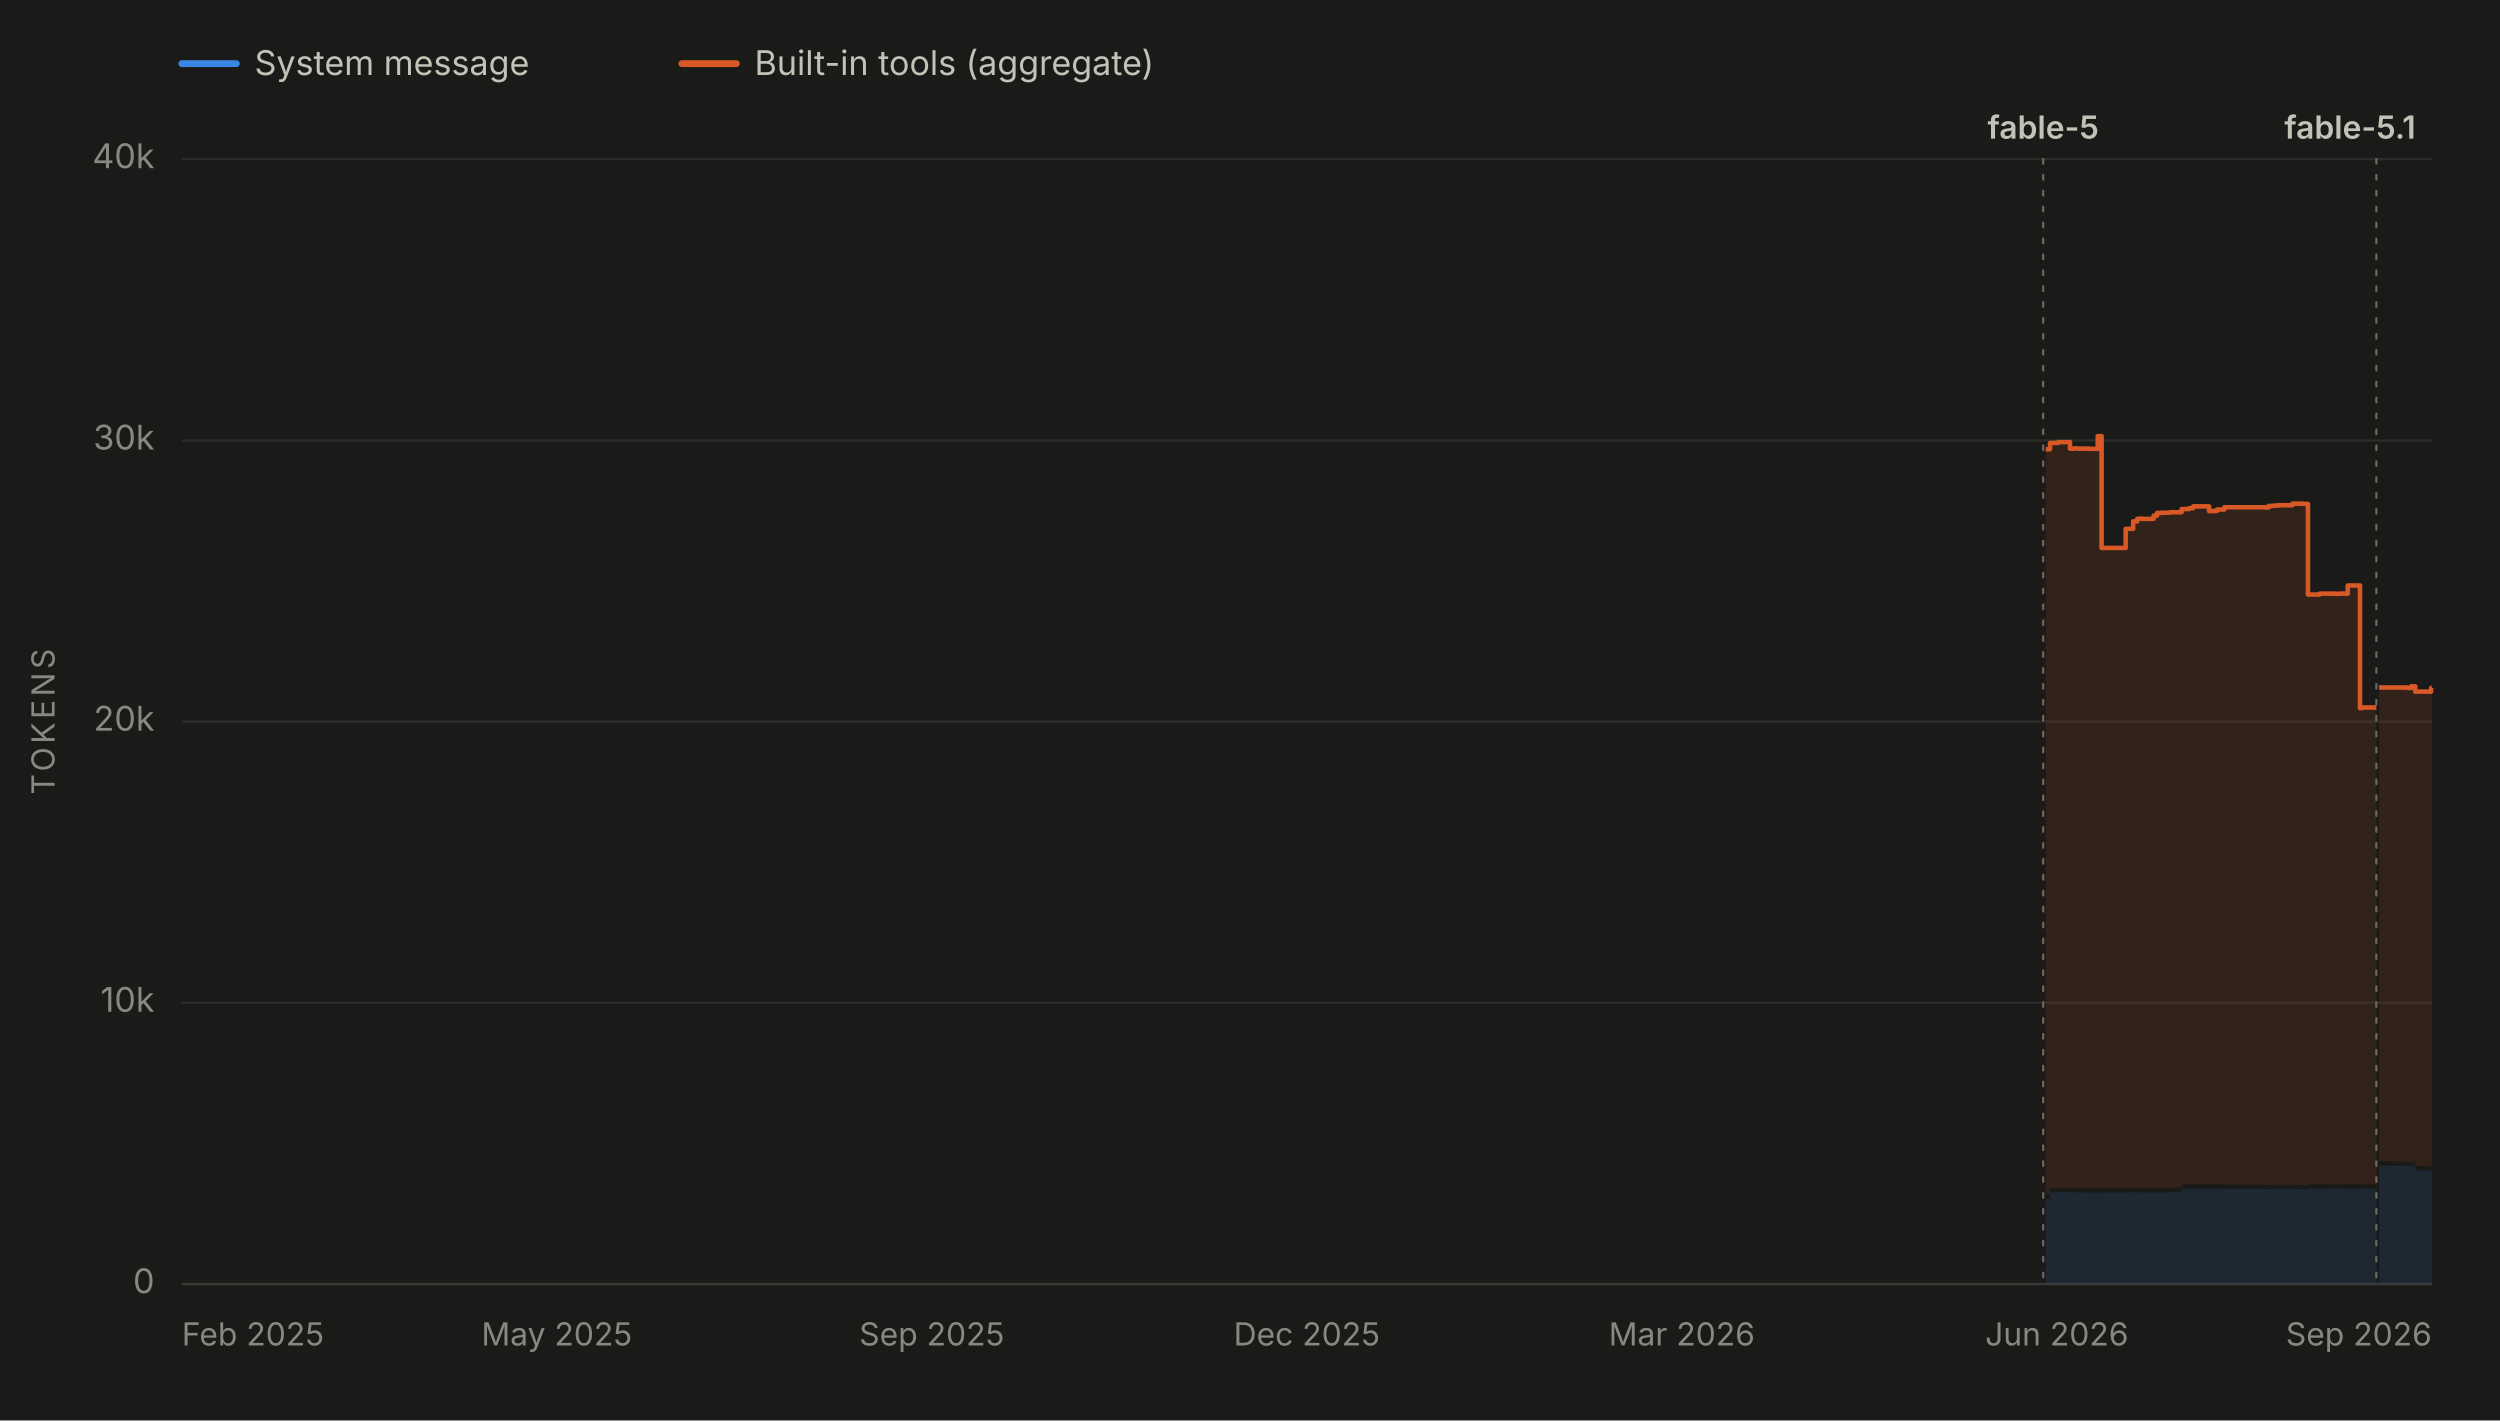
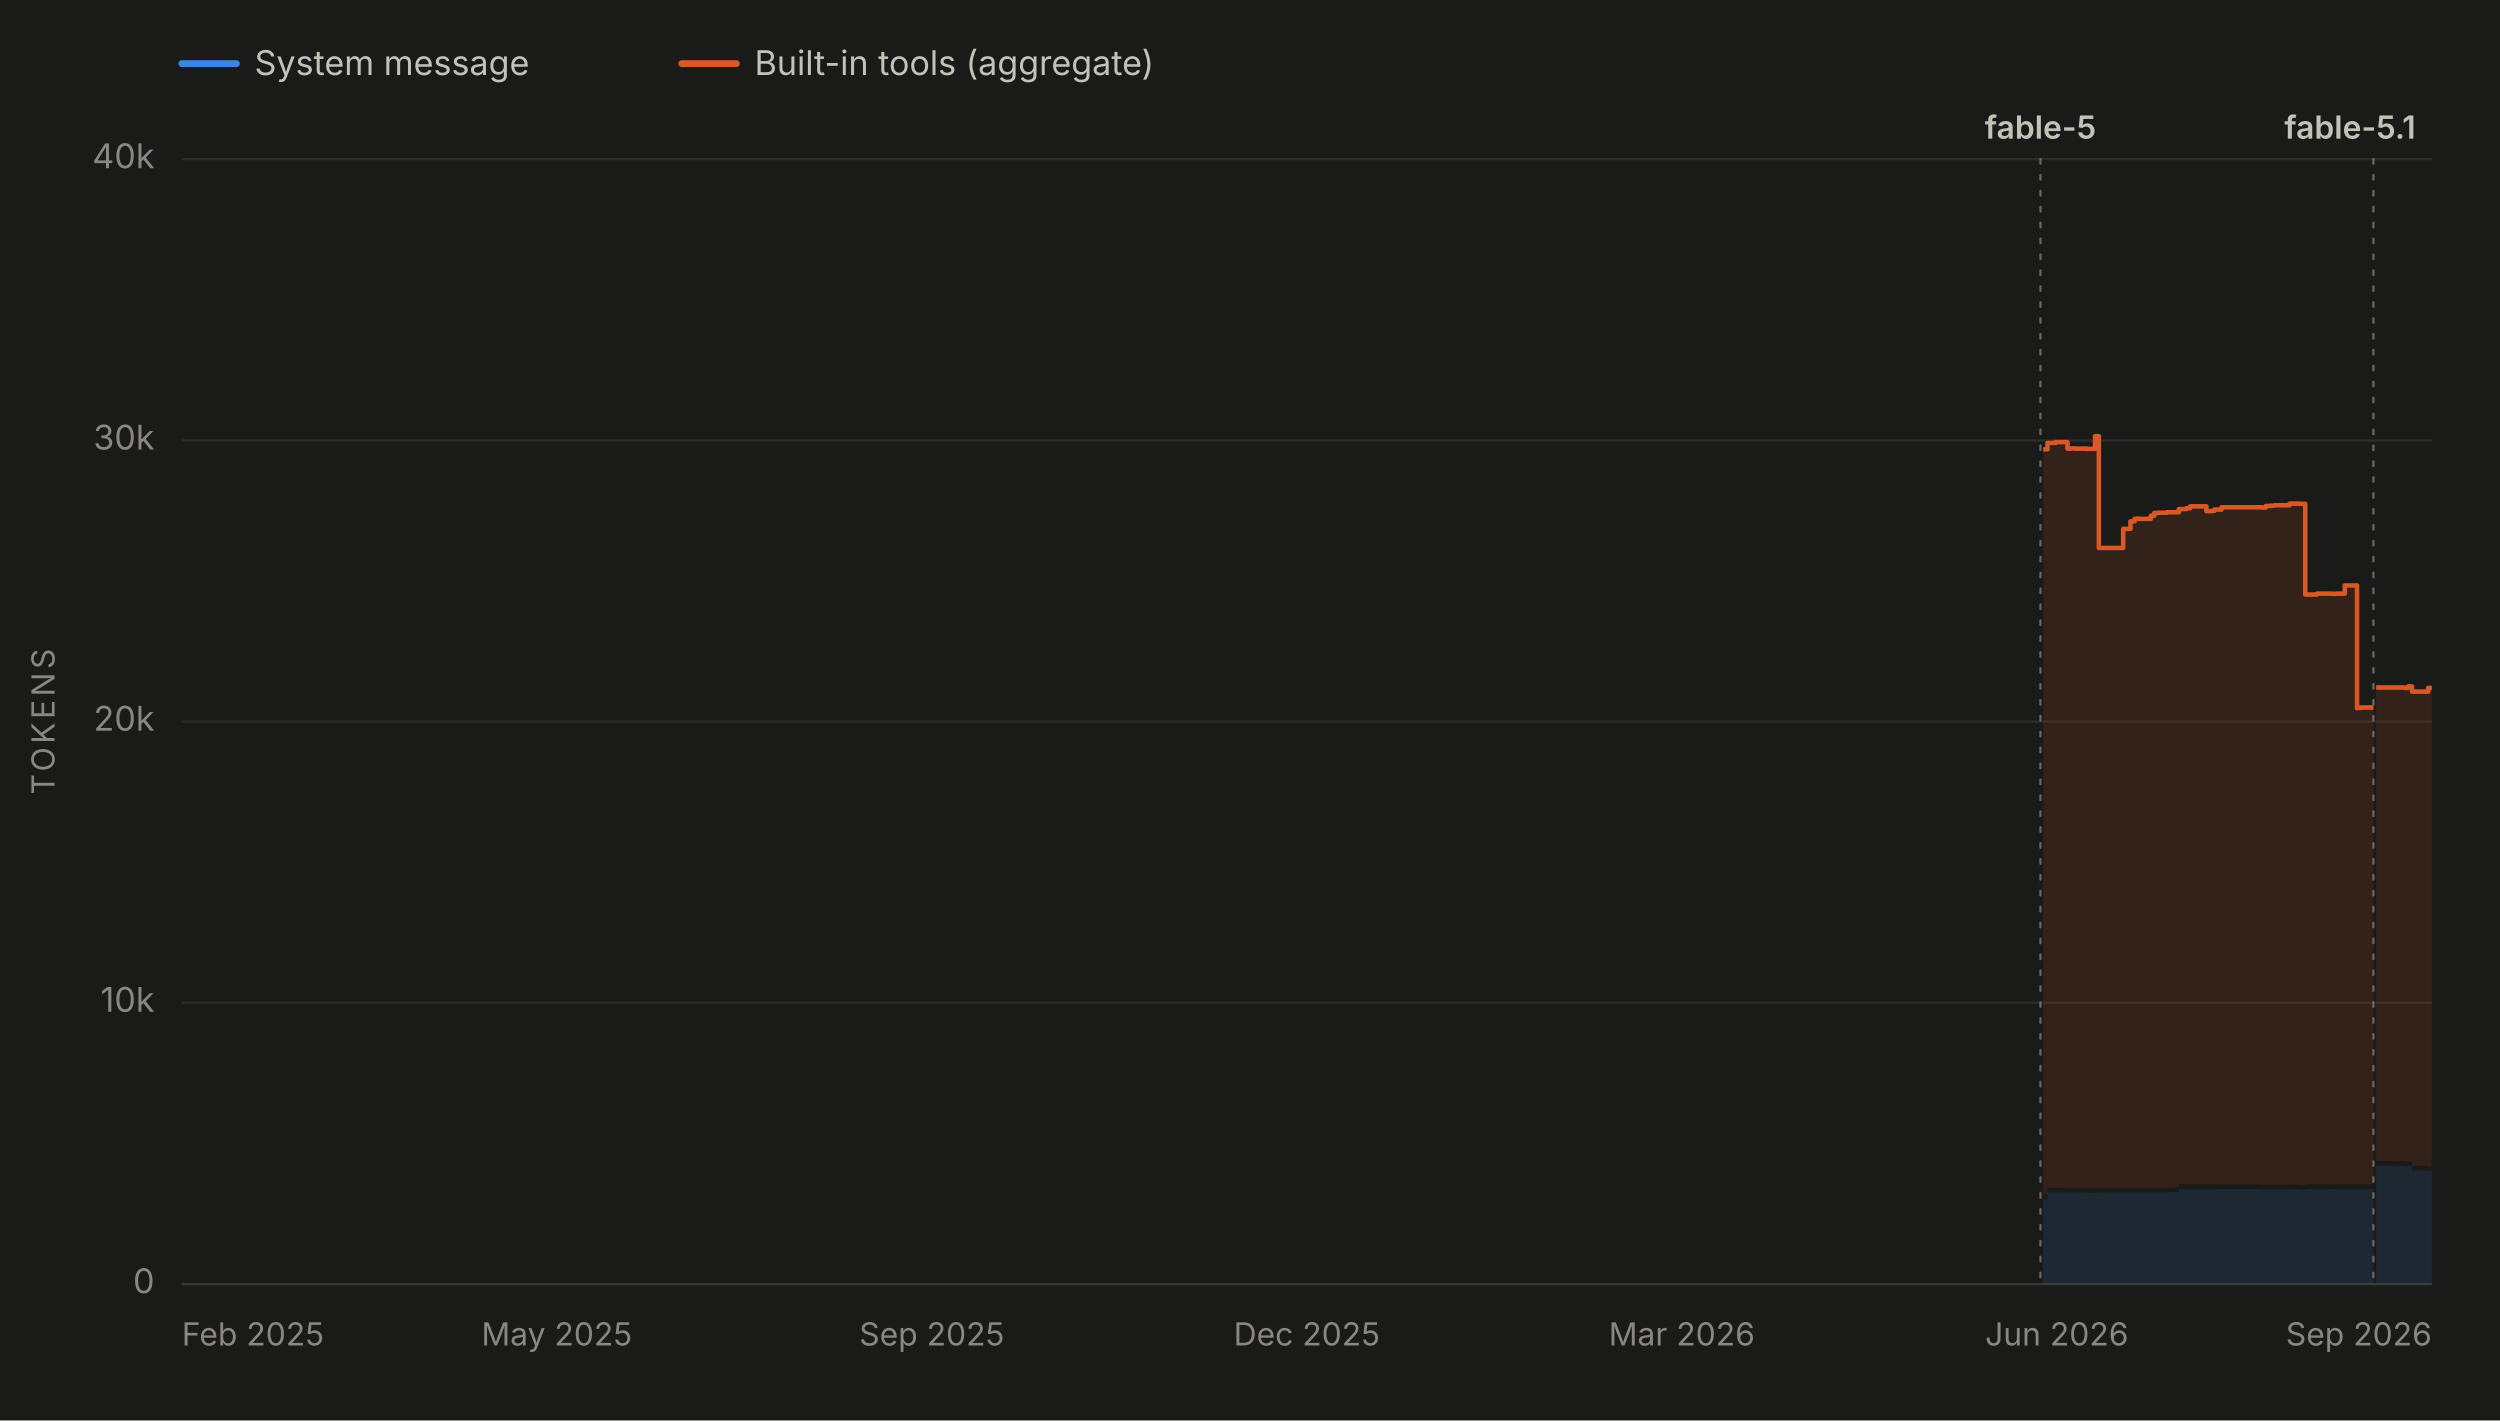
<svg xmlns="http://www.w3.org/2000/svg" viewBox="0 0 1100 625" width="1100" height="625" role="img" aria-labelledby="chartTitle chartDesc" font-family="system-ui, -apple-system, 'Segoe UI', sans-serif">
  <rect x="0" y="0" width="1100" height="625" fill="#1a1a19" />
  <line x1="80" y1="28" x2="104" y2="28" stroke="#3987e5" stroke-width="3" stroke-linecap="round" />
  <text x="112" y="33" font-size="15" fill="#c3c2b7">System message</text>
  <line x1="300" y1="28" x2="324" y2="28" stroke="#d95926" stroke-width="3" stroke-linecap="round" />
  <text x="332" y="33" font-size="15" fill="#c3c2b7">Built-in tools (aggregate)</text>
  <line x1="80" y1="565.0" x2="1070" y2="565.0" stroke="#2c2c2a" stroke-width="1" />
  <text x="68" y="569.0" font-size="15" fill="#898781" text-anchor="end">0</text>
  <line x1="80" y1="441.2" x2="1070" y2="441.2" stroke="#2c2c2a" stroke-width="1" />
  <text x="68" y="445.2" font-size="15" fill="#898781" text-anchor="end">10k</text>
  <line x1="80" y1="317.5" x2="1070" y2="317.5" stroke="#2c2c2a" stroke-width="1" />
  <text x="68" y="321.5" font-size="15" fill="#898781" text-anchor="end">20k</text>
  <line x1="80" y1="193.8" x2="1070" y2="193.8" stroke="#2c2c2a" stroke-width="1" />
  <text x="68" y="197.8" font-size="15" fill="#898781" text-anchor="end">30k</text>
  <line x1="80" y1="70.0" x2="1070" y2="70.0" stroke="#2c2c2a" stroke-width="1" />
  <text x="68" y="74.0" font-size="15" fill="#898781" text-anchor="end">40k</text>
  <text x="24" y="317.5" font-size="14" fill="#898781" text-anchor="middle" letter-spacing="1.5" transform="rotate(-90 24 317.5)">TOKENS</text>
  <line x1="80" y1="565" x2="1070" y2="565" stroke="#383835" stroke-width="1" />
  <text x="80.0" y="592" font-size="14" fill="#898781" text-anchor="start">Feb 2025</text>
  <text x="245.0" y="592" font-size="14" fill="#898781" text-anchor="middle">May 2025</text>
  <text x="410.0" y="592" font-size="14" fill="#898781" text-anchor="middle">Sep 2025</text>
  <text x="575.0" y="592" font-size="14" fill="#898781" text-anchor="middle">Dec 2025</text>
  <text x="740.0" y="592" font-size="14" fill="#898781" text-anchor="middle">Mar 2026</text>
  <text x="905.0" y="592" font-size="14" fill="#898781" text-anchor="middle">Jun 2026</text>
  <text x="1070.0" y="592" font-size="14" fill="#898781" text-anchor="end">Sep 2026</text>
  <g data-release-date="2026-06-09">
-     <line x1="899.0" y1="70" x2="899.0" y2="565" stroke="#898781" stroke-width="1" stroke-dasharray="2,5" stroke-linecap="round" opacity="0.7" />
-     <text x="899.0" y="61.0" font-size="14" font-weight="600" fill="#c3c2b7" text-anchor="middle">fable-5</text>
+     <line x1="897.8" y1="70" x2="897.8" y2="565" stroke="#898781" stroke-width="1" stroke-dasharray="2,5" stroke-linecap="round" opacity="0.7" />
+     <text x="897.8" y="61.0" font-size="14" font-weight="600" fill="#c3c2b7" text-anchor="middle">fable-5</text>
  </g>
  <g data-release-date="2026-09-01">
-     <line x1="1045.6" y1="70" x2="1045.6" y2="565" stroke="#898781" stroke-width="1" stroke-dasharray="2,5" stroke-linecap="round" opacity="0.7" />
+     <line x1="1044.3" y1="70" x2="1044.3" y2="565" stroke="#898781" stroke-width="1" stroke-dasharray="2,5" stroke-linecap="round" opacity="0.7" />
    <text x="1034.0" y="61.0" font-size="14" font-weight="600" fill="#c3c2b7" text-anchor="middle">fable-5.1</text>
  </g>
  <g data-selected-models="claude-fable-5">
-     <path d="M 900.1 565.0 L 900.1 527.5 L 902.0 527.5 L 902.0 524.6 L 902.6 524.6 L 902.6 524.6 L 904.1 524.6 L 904.1 524.6 L 904.3 524.6 L 904.3 524.6 L 905.6 524.6 L 905.6 524.6 L 906.0 524.6 L 906.0 524.6 L 910.8 524.6 L 910.8 524.7 L 912.5 524.7 L 912.5 524.6 L 914.3 524.6 L 914.3 524.7 L 916.3 524.7 L 916.3 524.7 L 916.4 524.7 L 916.4 524.7 L 919.4 524.7 L 919.4 524.8 L 923.0 524.8 L 923.0 524.8 L 924.7 524.8 L 924.7 524.7 L 926.2 524.7 L 926.2 524.7 L 926.5 524.7 L 926.5 524.7 L 928.3 524.7 L 928.3 524.7 L 930.0 524.7 L 930.0 524.7 L 935.3 524.7 L 935.3 524.7 L 936.6 524.7 L 936.6 524.7 L 938.6 524.7 L 938.6 524.6 L 940.4 524.6 L 940.4 524.7 L 941.2 524.7 L 941.2 524.7 L 942.4 524.7 L 942.4 524.7 L 947.6 524.7 L 947.6 524.7 L 949.1 524.7 L 949.1 524.7 L 949.6 524.7 L 949.6 524.7 L 951.0 524.7 L 951.0 524.7 L 952.6 524.7 L 952.6 524.7 L 954.7 524.7 L 954.7 524.5 L 959.9 524.5 L 959.9 523.2 L 960.4 523.2 L 960.4 523.1 L 961.5 523.1 L 961.5 523.1 L 963.2 523.1 L 963.2 523.1 L 965.0 523.1 L 965.0 523.1 L 966.9 523.1 L 966.9 523.1 L 967.1 523.1 L 967.1 523.1 L 968.8 523.1 L 968.8 523.1 L 972.0 523.1 L 972.0 523.1 L 973.7 523.1 L 973.7 523.1 L 975.5 523.1 L 975.5 523.1 L 978.7 523.1 L 978.7 523.2 L 979.2 523.2 L 979.2 523.2 L 996.6 523.2 L 996.6 523.4 L 998.2 523.4 L 998.2 523.3 L 1000.1 523.3 L 1000.1 523.3 L 1002.1 523.3 L 1002.1 523.3 L 1003.6 523.3 L 1003.6 523.3 L 1003.8 523.3 L 1003.8 523.3 L 1008.7 523.3 L 1008.7 523.2 L 1010.2 523.2 L 1010.2 523.3 L 1012.1 523.3 L 1012.1 523.3 L 1013.0 523.3 L 1013.0 523.4 L 1014.0 523.4 L 1014.0 523.4 L 1015.5 523.4 L 1015.5 523.1 L 1020.7 523.1 L 1020.7 523.1 L 1022.5 523.1 L 1022.5 523.1 L 1024.3 523.1 L 1024.3 523.1 L 1024.6 523.1 L 1024.6 523.1 L 1026.0 523.1 L 1026.0 523.1 L 1027.6 523.1 L 1027.6 523.2 L 1029.1 523.2 L 1029.1 523.1 L 1029.9 523.1 L 1029.9 523.1 L 1033.0 523.1 L 1033.0 523.1 L 1033.3 523.1 L 1033.3 523.1 L 1033.7 523.1 L 1033.7 523.1 L 1034.8 523.1 L 1034.8 523.1 L 1036.4 523.1 L 1036.4 523.1 L 1038.4 523.1 L 1038.4 523.2 L 1038.5 523.2 L 1038.5 523.1 L 1039.7 523.1 L 1039.7 523.1 L 1045.1 523.1 L 1045.1 523.1 L 1045.6 523.1 L 1045.6 523.1 L 1045.6 565.0 Z" fill="#3987e5" fill-opacity="0.13" stroke="none" />
+     <path d="M 899.0 565.0 L 899.0 527.5 L 900.9 527.5 L 900.9 524.6 L 901.5 524.6 L 901.5 524.6 L 903.0 524.6 L 903.0 524.6 L 903.2 524.6 L 903.2 524.6 L 904.5 524.6 L 904.5 524.6 L 904.9 524.6 L 904.9 524.6 L 909.7 524.6 L 909.7 524.7 L 911.3 524.7 L 911.3 524.6 L 913.1 524.6 L 913.1 524.7 L 915.1 524.7 L 915.1 524.7 L 915.3 524.7 L 915.3 524.7 L 918.2 524.7 L 918.2 524.8 L 921.8 524.8 L 921.8 524.8 L 923.5 524.8 L 923.5 524.7 L 925.1 524.7 L 925.1 524.7 L 925.4 524.7 L 925.4 524.7 L 927.1 524.7 L 927.1 524.7 L 928.8 524.7 L 928.8 524.7 L 934.2 524.7 L 934.2 524.7 L 935.4 524.7 L 935.4 524.7 L 937.4 524.7 L 937.4 524.6 L 939.2 524.6 L 939.2 524.7 L 940.0 524.7 L 940.0 524.7 L 941.2 524.7 L 941.2 524.7 L 946.4 524.7 L 946.4 524.7 L 947.9 524.7 L 947.9 524.7 L 948.4 524.7 L 948.4 524.7 L 949.8 524.7 L 949.8 524.7 L 951.4 524.7 L 951.4 524.7 L 953.5 524.7 L 953.5 524.5 L 958.7 524.5 L 958.7 523.2 L 959.2 523.2 L 959.2 523.1 L 960.3 523.1 L 960.3 523.1 L 962.0 523.1 L 962.0 523.1 L 963.7 523.1 L 963.7 523.1 L 965.7 523.1 L 965.7 523.1 L 965.8 523.1 L 965.8 523.1 L 967.6 523.1 L 967.6 523.1 L 970.8 523.1 L 970.8 523.1 L 972.5 523.1 L 972.5 523.1 L 974.3 523.1 L 974.3 523.1 L 977.5 523.1 L 977.5 523.2 L 978.0 523.2 L 978.0 523.2 L 995.3 523.2 L 995.3 523.4 L 997.0 523.4 L 997.0 523.3 L 998.9 523.3 L 998.9 523.3 L 1000.8 523.3 L 1000.8 523.3 L 1002.4 523.3 L 1002.4 523.3 L 1002.6 523.3 L 1002.6 523.3 L 1007.4 523.3 L 1007.4 523.2 L 1009.0 523.2 L 1009.0 523.3 L 1010.8 523.3 L 1010.8 523.3 L 1011.8 523.3 L 1011.8 523.4 L 1012.7 523.4 L 1012.7 523.4 L 1014.3 523.4 L 1014.3 523.1 L 1019.5 523.1 L 1019.5 523.1 L 1021.2 523.1 L 1021.2 523.1 L 1023.0 523.1 L 1023.0 523.1 L 1023.4 523.1 L 1023.4 523.1 L 1024.7 523.1 L 1024.7 523.1 L 1026.4 523.1 L 1026.4 523.2 L 1027.8 523.2 L 1027.8 523.1 L 1028.6 523.1 L 1028.6 523.1 L 1031.7 523.1 L 1031.7 523.1 L 1032.0 523.1 L 1032.0 523.1 L 1032.4 523.1 L 1032.4 523.1 L 1033.5 523.1 L 1033.5 523.1 L 1035.1 523.1 L 1035.1 523.1 L 1037.1 523.1 L 1037.1 523.2 L 1037.2 523.2 L 1037.2 523.1 L 1038.4 523.1 L 1038.4 523.1 L 1043.8 523.1 L 1043.8 523.1 L 1044.3 523.1 L 1044.3 523.1 L 1044.3 565.0 Z" fill="#3987e5" fill-opacity="0.13" stroke="none" />
  </g>
  <g data-selected-models="claude-fable-5-1">
-     <path d="M 1046.8 565.0 L 1046.8 512.9 L 1047.2 512.9 L 1047.2 512.9 L 1048.9 512.9 L 1048.9 512.9 L 1050.7 512.9 L 1050.7 512.9 L 1052.1 512.9 L 1052.1 512.9 L 1054.5 512.9 L 1054.5 513.0 L 1059.2 513.0 L 1059.2 513.1 L 1059.5 513.1 L 1059.5 513.1 L 1060.9 513.1 L 1060.9 513.0 L 1062.7 513.0 L 1062.7 515.0 L 1064.4 515.0 L 1064.4 515.0 L 1066.2 515.0 L 1066.2 515.0 L 1069.7 515.0 L 1069.7 515.3 L 1070.0 515.3 L 1070.0 515.3 L 1070.0 565.0 Z" fill="#3987e5" fill-opacity="0.13" stroke="none" />
+     <path d="M 1045.5 565.0 L 1045.5 512.9 L 1045.9 512.9 L 1045.9 512.9 L 1047.6 512.9 L 1047.6 512.9 L 1049.4 512.9 L 1049.4 512.9 L 1050.8 512.9 L 1050.8 512.9 L 1053.1 512.9 L 1053.1 513.0 L 1057.9 513.0 L 1057.9 513.1 L 1058.2 513.1 L 1058.2 513.1 L 1059.6 513.1 L 1059.6 513.0 L 1061.3 513.0 L 1061.3 515.0 L 1063.0 515.0 L 1063.0 515.0 L 1064.8 515.0 L 1064.8 515.0 L 1068.4 515.0 L 1068.4 515.3 L 1068.7 515.3 L 1068.7 515.3 L 1070.0 515.3 L 1070.0 515.3 L 1070.0 565.0 Z" fill="#3987e5" fill-opacity="0.13" stroke="none" />
  </g>
  <g data-selected-models="claude-fable-5">
-     <path d="M 900.1 525.5 L 900.1 197.7 L 902.0 197.7 L 902.0 194.9 L 902.6 194.9 L 902.6 194.9 L 904.1 194.9 L 904.1 194.9 L 904.3 194.9 L 904.3 194.9 L 905.6 194.9 L 905.6 194.5 L 906.0 194.5 L 906.0 194.5 L 910.8 194.5 L 910.8 197.4 L 912.5 197.4 L 912.5 197.3 L 914.3 197.3 L 914.3 197.4 L 916.3 197.4 L 916.3 197.4 L 916.4 197.4 L 916.4 197.4 L 919.4 197.4 L 919.4 197.5 L 923.0 197.5 L 923.0 191.9 L 924.7 191.9 L 924.7 241.1 L 926.2 241.1 L 926.2 241.1 L 926.5 241.1 L 926.5 241.1 L 928.3 241.1 L 928.3 241.1 L 930.0 241.1 L 930.0 241.1 L 935.3 241.1 L 935.3 232.7 L 936.6 232.7 L 936.6 232.7 L 938.6 232.7 L 938.6 229.4 L 940.4 229.4 L 940.4 228.3 L 941.2 228.3 L 941.2 228.2 L 942.4 228.2 L 942.4 228.3 L 947.6 228.3 L 947.6 226.9 L 949.1 226.9 L 949.1 225.7 L 949.6 225.7 L 949.6 225.7 L 951.0 225.7 L 951.0 225.6 L 952.6 225.6 L 952.6 225.6 L 954.7 225.6 L 954.7 225.4 L 959.9 225.4 L 959.9 224.0 L 960.4 224.0 L 960.4 224.0 L 961.5 224.0 L 961.5 224.0 L 963.2 224.0 L 963.2 223.6 L 965.0 223.6 L 965.0 222.8 L 966.9 222.8 L 966.9 222.8 L 967.1 222.8 L 967.1 222.8 L 968.8 222.8 L 968.8 222.8 L 972.0 222.8 L 972.0 224.9 L 973.7 224.9 L 973.7 224.8 L 975.5 224.8 L 975.5 224.2 L 978.7 224.2 L 978.7 223.2 L 979.2 223.2 L 979.2 223.2 L 996.6 223.2 L 996.6 223.3 L 998.2 223.3 L 998.2 222.6 L 1000.1 222.6 L 1000.1 222.5 L 1002.1 222.5 L 1002.1 222.3 L 1003.6 222.3 L 1003.6 222.3 L 1003.8 222.3 L 1003.8 222.3 L 1008.7 222.3 L 1008.7 221.6 L 1010.2 221.6 L 1010.2 221.6 L 1012.1 221.6 L 1012.1 221.6 L 1013.0 221.6 L 1013.0 221.7 L 1014.0 221.7 L 1014.0 221.7 L 1015.5 221.7 L 1015.5 261.6 L 1020.7 261.6 L 1020.7 261.2 L 1022.5 261.2 L 1022.5 261.2 L 1024.3 261.2 L 1024.3 261.2 L 1024.6 261.2 L 1024.6 261.2 L 1026.0 261.2 L 1026.0 261.2 L 1027.6 261.2 L 1027.6 261.3 L 1029.1 261.3 L 1029.1 261.2 L 1029.9 261.2 L 1029.9 261.2 L 1033.0 261.2 L 1033.0 257.6 L 1033.3 257.6 L 1033.3 257.6 L 1033.7 257.6 L 1033.7 257.6 L 1034.8 257.6 L 1034.8 257.6 L 1036.4 257.6 L 1036.4 257.6 L 1038.4 257.6 L 1038.4 311.6 L 1038.5 311.6 L 1038.5 311.5 L 1039.7 311.5 L 1039.7 311.3 L 1045.1 311.3 L 1045.1 311.3 L 1045.6 311.3 L 1045.6 311.3 L 1045.6 521.1 L 1045.6 521.1 L 1045.1 521.1 L 1045.1 521.1 L 1039.7 521.1 L 1039.7 521.1 L 1038.5 521.1 L 1038.5 521.2 L 1038.4 521.2 L 1038.4 521.1 L 1036.4 521.1 L 1036.4 521.1 L 1034.8 521.1 L 1034.8 521.1 L 1033.7 521.1 L 1033.7 521.1 L 1033.3 521.1 L 1033.3 521.1 L 1033.0 521.1 L 1033.0 521.1 L 1029.9 521.1 L 1029.9 521.1 L 1029.1 521.1 L 1029.1 521.2 L 1027.6 521.2 L 1027.6 521.1 L 1026.0 521.1 L 1026.0 521.1 L 1024.6 521.1 L 1024.6 521.1 L 1024.3 521.1 L 1024.3 521.1 L 1022.5 521.1 L 1022.5 521.1 L 1020.7 521.1 L 1020.7 521.1 L 1015.5 521.1 L 1015.5 521.4 L 1014.0 521.4 L 1014.0 521.4 L 1013.0 521.4 L 1013.0 521.3 L 1012.1 521.3 L 1012.1 521.3 L 1010.2 521.3 L 1010.2 521.2 L 1008.7 521.2 L 1008.7 521.3 L 1003.8 521.3 L 1003.8 521.3 L 1003.6 521.3 L 1003.6 521.3 L 1002.1 521.3 L 1002.1 521.3 L 1000.1 521.3 L 1000.1 521.3 L 998.2 521.3 L 998.2 521.4 L 996.6 521.4 L 996.6 521.2 L 979.2 521.2 L 979.2 521.2 L 978.7 521.2 L 978.7 521.1 L 975.5 521.1 L 975.5 521.1 L 973.7 521.1 L 973.7 521.1 L 972.0 521.1 L 972.0 521.1 L 968.8 521.1 L 968.8 521.1 L 967.1 521.1 L 967.1 521.1 L 966.9 521.1 L 966.9 521.1 L 965.0 521.1 L 965.0 521.1 L 963.2 521.1 L 963.2 521.1 L 961.5 521.1 L 961.5 521.1 L 960.4 521.1 L 960.4 521.2 L 959.9 521.2 L 959.9 522.5 L 954.7 522.5 L 954.7 522.7 L 952.6 522.7 L 952.6 522.7 L 951.0 522.7 L 951.0 522.7 L 949.6 522.7 L 949.6 522.7 L 949.1 522.7 L 949.1 522.7 L 947.6 522.7 L 947.6 522.7 L 942.4 522.7 L 942.4 522.7 L 941.2 522.7 L 941.2 522.7 L 940.4 522.7 L 940.4 522.6 L 938.6 522.6 L 938.6 522.7 L 936.6 522.7 L 936.6 522.7 L 935.3 522.7 L 935.3 522.7 L 930.0 522.7 L 930.0 522.7 L 928.3 522.7 L 928.3 522.7 L 926.5 522.7 L 926.5 522.7 L 926.2 522.7 L 926.2 522.7 L 924.7 522.7 L 924.7 522.8 L 923.0 522.8 L 923.0 522.8 L 919.4 522.8 L 919.4 522.7 L 916.4 522.7 L 916.4 522.7 L 916.3 522.7 L 916.3 522.7 L 914.3 522.7 L 914.3 522.6 L 912.5 522.6 L 912.5 522.7 L 910.8 522.7 L 910.8 522.6 L 906.0 522.6 L 906.0 522.6 L 905.6 522.6 L 905.6 522.6 L 904.3 522.6 L 904.3 522.6 L 904.1 522.6 L 904.1 522.6 L 902.6 522.6 L 902.6 522.6 L 902.0 522.6 L 902.0 525.5 L 900.1 525.5 Z" fill="#d95926" fill-opacity="0.13" stroke="none" />
-     <path d="M 900.1 197.7 L 902.0 197.7 L 902.0 194.9 L 902.6 194.9 L 902.6 194.9 L 904.1 194.9 L 904.1 194.9 L 904.3 194.9 L 904.3 194.9 L 905.6 194.9 L 905.6 194.5 L 906.0 194.5 L 906.0 194.5 L 910.8 194.5 L 910.8 197.4 L 912.5 197.4 L 912.5 197.3 L 914.3 197.3 L 914.3 197.4 L 916.3 197.4 L 916.3 197.4 L 916.4 197.4 L 916.4 197.4 L 919.4 197.4 L 919.4 197.5 L 923.0 197.5 L 923.0 191.9 L 924.7 191.9 L 924.7 241.1 L 926.2 241.1 L 926.2 241.1 L 926.5 241.1 L 926.5 241.1 L 928.3 241.1 L 928.3 241.1 L 930.0 241.1 L 930.0 241.1 L 935.3 241.1 L 935.3 232.7 L 936.6 232.7 L 936.6 232.7 L 938.6 232.7 L 938.6 229.4 L 940.4 229.4 L 940.4 228.3 L 941.2 228.3 L 941.2 228.2 L 942.4 228.2 L 942.4 228.3 L 947.6 228.3 L 947.6 226.9 L 949.1 226.9 L 949.1 225.7 L 949.6 225.7 L 949.6 225.7 L 951.0 225.7 L 951.0 225.6 L 952.6 225.6 L 952.6 225.6 L 954.7 225.6 L 954.7 225.4 L 959.9 225.4 L 959.9 224.0 L 960.4 224.0 L 960.4 224.0 L 961.5 224.0 L 961.5 224.0 L 963.2 224.0 L 963.2 223.6 L 965.0 223.6 L 965.0 222.8 L 966.9 222.8 L 966.9 222.8 L 967.1 222.8 L 967.1 222.8 L 968.8 222.8 L 968.8 222.8 L 972.0 222.8 L 972.0 224.9 L 973.7 224.9 L 973.7 224.8 L 975.5 224.8 L 975.5 224.2 L 978.7 224.2 L 978.7 223.2 L 979.2 223.2 L 979.2 223.2 L 996.6 223.2 L 996.6 223.3 L 998.2 223.3 L 998.2 222.6 L 1000.1 222.6 L 1000.1 222.5 L 1002.1 222.5 L 1002.1 222.3 L 1003.6 222.3 L 1003.6 222.3 L 1003.8 222.3 L 1003.8 222.3 L 1008.7 222.3 L 1008.7 221.6 L 1010.2 221.6 L 1010.2 221.6 L 1012.1 221.6 L 1012.1 221.6 L 1013.0 221.6 L 1013.0 221.7 L 1014.0 221.7 L 1014.0 221.7 L 1015.5 221.7 L 1015.5 261.6 L 1020.7 261.6 L 1020.7 261.2 L 1022.5 261.2 L 1022.5 261.2 L 1024.3 261.2 L 1024.3 261.2 L 1024.6 261.2 L 1024.6 261.2 L 1026.0 261.2 L 1026.0 261.2 L 1027.6 261.2 L 1027.6 261.3 L 1029.1 261.3 L 1029.1 261.2 L 1029.9 261.2 L 1029.9 261.2 L 1033.0 261.2 L 1033.0 257.6 L 1033.3 257.6 L 1033.3 257.6 L 1033.7 257.6 L 1033.7 257.6 L 1034.8 257.6 L 1034.8 257.6 L 1036.4 257.6 L 1036.4 257.6 L 1038.4 257.6 L 1038.4 311.6 L 1038.5 311.6 L 1038.5 311.5 L 1039.7 311.5 L 1039.7 311.3 L 1045.1 311.3 L 1045.1 311.3 L 1045.6 311.3 L 1045.6 311.3" fill="none" stroke="#d95926" stroke-width="2" stroke-linejoin="round" />
+     <path d="M 899.0 525.5 L 899.0 197.7 L 900.9 197.7 L 900.9 194.9 L 901.5 194.9 L 901.5 194.9 L 903.0 194.9 L 903.0 194.9 L 903.2 194.9 L 903.2 194.9 L 904.5 194.9 L 904.5 194.5 L 904.9 194.5 L 904.9 194.5 L 909.7 194.5 L 909.7 197.4 L 911.3 197.4 L 911.3 197.3 L 913.1 197.3 L 913.1 197.4 L 915.1 197.4 L 915.1 197.4 L 915.3 197.4 L 915.3 197.4 L 918.2 197.4 L 918.2 197.5 L 921.8 197.5 L 921.8 191.9 L 923.5 191.9 L 923.5 241.1 L 925.1 241.1 L 925.1 241.1 L 925.4 241.1 L 925.4 241.1 L 927.1 241.1 L 927.1 241.1 L 928.8 241.1 L 928.8 241.1 L 934.2 241.1 L 934.2 232.7 L 935.4 232.7 L 935.4 232.7 L 937.4 232.7 L 937.4 229.4 L 939.2 229.4 L 939.2 228.3 L 940.0 228.3 L 940.0 228.2 L 941.2 228.2 L 941.2 228.3 L 946.4 228.3 L 946.4 226.9 L 947.9 226.9 L 947.9 225.7 L 948.4 225.7 L 948.4 225.7 L 949.8 225.7 L 949.8 225.6 L 951.4 225.6 L 951.4 225.6 L 953.5 225.6 L 953.5 225.4 L 958.7 225.4 L 958.7 224.0 L 959.2 224.0 L 959.2 224.0 L 960.3 224.0 L 960.3 224.0 L 962.0 224.0 L 962.0 223.6 L 963.7 223.6 L 963.7 222.8 L 965.7 222.8 L 965.7 222.8 L 965.8 222.8 L 965.8 222.8 L 967.6 222.8 L 967.6 222.8 L 970.8 222.8 L 970.8 224.9 L 972.5 224.9 L 972.5 224.8 L 974.3 224.8 L 974.3 224.2 L 977.5 224.2 L 977.5 223.2 L 978.0 223.2 L 978.0 223.2 L 995.3 223.2 L 995.3 223.3 L 997.0 223.3 L 997.0 222.6 L 998.9 222.6 L 998.9 222.5 L 1000.8 222.5 L 1000.8 222.3 L 1002.4 222.3 L 1002.4 222.3 L 1002.6 222.3 L 1002.6 222.3 L 1007.4 222.3 L 1007.4 221.6 L 1009.0 221.6 L 1009.0 221.6 L 1010.8 221.6 L 1010.8 221.6 L 1011.8 221.6 L 1011.8 221.7 L 1012.7 221.7 L 1012.7 221.7 L 1014.3 221.7 L 1014.3 261.6 L 1019.5 261.6 L 1019.5 261.2 L 1021.2 261.2 L 1021.2 261.2 L 1023.0 261.2 L 1023.0 261.2 L 1023.4 261.2 L 1023.4 261.2 L 1024.7 261.2 L 1024.7 261.2 L 1026.4 261.2 L 1026.4 261.3 L 1027.8 261.3 L 1027.8 261.2 L 1028.6 261.2 L 1028.6 261.2 L 1031.7 261.2 L 1031.7 257.6 L 1032.0 257.6 L 1032.0 257.6 L 1032.4 257.6 L 1032.4 257.6 L 1033.5 257.6 L 1033.5 257.6 L 1035.1 257.6 L 1035.1 257.6 L 1037.1 257.6 L 1037.1 311.6 L 1037.2 311.6 L 1037.2 311.5 L 1038.4 311.5 L 1038.4 311.3 L 1043.8 311.3 L 1043.8 311.3 L 1044.3 311.3 L 1044.3 311.3 L 1044.3 521.1 L 1044.3 521.1 L 1043.8 521.1 L 1043.8 521.1 L 1038.4 521.1 L 1038.4 521.1 L 1037.2 521.1 L 1037.2 521.2 L 1037.1 521.2 L 1037.1 521.1 L 1035.1 521.1 L 1035.1 521.1 L 1033.5 521.1 L 1033.5 521.1 L 1032.4 521.1 L 1032.4 521.1 L 1032.0 521.1 L 1032.0 521.1 L 1031.7 521.1 L 1031.7 521.1 L 1028.6 521.1 L 1028.6 521.1 L 1027.8 521.1 L 1027.8 521.2 L 1026.4 521.2 L 1026.4 521.1 L 1024.7 521.1 L 1024.7 521.1 L 1023.4 521.1 L 1023.4 521.1 L 1023.0 521.1 L 1023.0 521.1 L 1021.2 521.1 L 1021.2 521.1 L 1019.5 521.1 L 1019.5 521.1 L 1014.3 521.1 L 1014.3 521.4 L 1012.7 521.4 L 1012.7 521.4 L 1011.8 521.4 L 1011.8 521.3 L 1010.8 521.3 L 1010.8 521.3 L 1009.0 521.3 L 1009.0 521.2 L 1007.4 521.2 L 1007.4 521.3 L 1002.6 521.3 L 1002.6 521.3 L 1002.4 521.3 L 1002.4 521.3 L 1000.8 521.3 L 1000.8 521.3 L 998.9 521.3 L 998.9 521.3 L 997.0 521.3 L 997.0 521.4 L 995.3 521.4 L 995.3 521.2 L 978.0 521.2 L 978.0 521.2 L 977.5 521.2 L 977.5 521.1 L 974.3 521.1 L 974.3 521.1 L 972.5 521.1 L 972.5 521.1 L 970.8 521.1 L 970.8 521.1 L 967.6 521.1 L 967.6 521.1 L 965.8 521.1 L 965.8 521.1 L 965.7 521.1 L 965.7 521.1 L 963.7 521.1 L 963.7 521.1 L 962.0 521.1 L 962.0 521.1 L 960.3 521.1 L 960.3 521.1 L 959.2 521.1 L 959.2 521.2 L 958.7 521.2 L 958.7 522.5 L 953.5 522.5 L 953.5 522.7 L 951.4 522.7 L 951.4 522.7 L 949.8 522.7 L 949.8 522.7 L 948.4 522.7 L 948.4 522.7 L 947.9 522.7 L 947.9 522.7 L 946.4 522.7 L 946.4 522.7 L 941.2 522.7 L 941.2 522.7 L 940.0 522.7 L 940.0 522.7 L 939.2 522.7 L 939.2 522.6 L 937.4 522.6 L 937.4 522.7 L 935.4 522.7 L 935.4 522.7 L 934.2 522.7 L 934.2 522.7 L 928.8 522.7 L 928.8 522.7 L 927.1 522.7 L 927.1 522.7 L 925.4 522.7 L 925.4 522.7 L 925.1 522.7 L 925.1 522.7 L 923.5 522.7 L 923.5 522.8 L 921.8 522.8 L 921.8 522.8 L 918.2 522.8 L 918.2 522.7 L 915.3 522.7 L 915.3 522.7 L 915.1 522.7 L 915.1 522.7 L 913.1 522.7 L 913.1 522.6 L 911.3 522.6 L 911.3 522.7 L 909.7 522.7 L 909.7 522.6 L 904.9 522.6 L 904.9 522.6 L 904.5 522.6 L 904.5 522.6 L 903.2 522.6 L 903.2 522.6 L 903.0 522.6 L 903.0 522.6 L 901.5 522.6 L 901.5 522.6 L 900.9 522.6 L 900.9 525.5 L 899.0 525.5 Z" fill="#d95926" fill-opacity="0.13" stroke="none" />
+     <path d="M 899.0 197.7 L 900.9 197.7 L 900.9 194.9 L 901.5 194.9 L 901.5 194.9 L 903.0 194.9 L 903.0 194.9 L 903.2 194.9 L 903.2 194.9 L 904.5 194.9 L 904.5 194.5 L 904.9 194.5 L 904.9 194.5 L 909.7 194.5 L 909.7 197.4 L 911.3 197.4 L 911.3 197.3 L 913.1 197.3 L 913.1 197.4 L 915.1 197.4 L 915.1 197.4 L 915.3 197.4 L 915.3 197.4 L 918.2 197.4 L 918.2 197.5 L 921.8 197.5 L 921.8 191.9 L 923.5 191.9 L 923.5 241.1 L 925.1 241.1 L 925.1 241.1 L 925.4 241.1 L 925.4 241.1 L 927.1 241.1 L 927.1 241.1 L 928.8 241.1 L 928.8 241.1 L 934.2 241.1 L 934.2 232.7 L 935.4 232.7 L 935.4 232.7 L 937.4 232.7 L 937.4 229.4 L 939.2 229.4 L 939.2 228.3 L 940.0 228.3 L 940.0 228.2 L 941.2 228.2 L 941.2 228.3 L 946.4 228.3 L 946.4 226.9 L 947.9 226.9 L 947.9 225.7 L 948.4 225.7 L 948.4 225.7 L 949.8 225.7 L 949.8 225.6 L 951.4 225.6 L 951.4 225.6 L 953.5 225.6 L 953.5 225.4 L 958.7 225.4 L 958.7 224.0 L 959.2 224.0 L 959.2 224.0 L 960.3 224.0 L 960.3 224.0 L 962.0 224.0 L 962.0 223.6 L 963.7 223.6 L 963.7 222.8 L 965.7 222.8 L 965.7 222.8 L 965.8 222.8 L 965.8 222.8 L 967.6 222.8 L 967.6 222.8 L 970.8 222.8 L 970.8 224.9 L 972.5 224.9 L 972.5 224.8 L 974.3 224.8 L 974.3 224.2 L 977.5 224.2 L 977.5 223.2 L 978.0 223.2 L 978.0 223.2 L 995.3 223.2 L 995.3 223.3 L 997.0 223.3 L 997.0 222.6 L 998.9 222.6 L 998.9 222.5 L 1000.8 222.5 L 1000.8 222.3 L 1002.4 222.3 L 1002.4 222.3 L 1002.6 222.3 L 1002.6 222.3 L 1007.4 222.3 L 1007.4 221.6 L 1009.0 221.6 L 1009.0 221.6 L 1010.8 221.6 L 1010.8 221.6 L 1011.8 221.6 L 1011.8 221.7 L 1012.7 221.7 L 1012.7 221.7 L 1014.3 221.7 L 1014.3 261.6 L 1019.5 261.6 L 1019.5 261.2 L 1021.2 261.2 L 1021.2 261.2 L 1023.0 261.2 L 1023.0 261.2 L 1023.4 261.2 L 1023.4 261.2 L 1024.7 261.2 L 1024.7 261.2 L 1026.4 261.2 L 1026.4 261.3 L 1027.8 261.3 L 1027.8 261.2 L 1028.6 261.2 L 1028.6 261.2 L 1031.7 261.2 L 1031.7 257.6 L 1032.0 257.6 L 1032.0 257.6 L 1032.4 257.6 L 1032.4 257.6 L 1033.5 257.6 L 1033.5 257.6 L 1035.1 257.6 L 1035.1 257.6 L 1037.1 257.6 L 1037.1 311.6 L 1037.2 311.6 L 1037.2 311.5 L 1038.4 311.5 L 1038.4 311.3 L 1043.8 311.3 L 1043.8 311.3 L 1044.3 311.3 L 1044.3 311.3" fill="none" stroke="#d95926" stroke-width="2" stroke-linejoin="round" />
  </g>
  <g data-selected-models="claude-fable-5-1">
-     <path d="M 1046.8 510.9 L 1046.8 302.5 L 1047.2 302.5 L 1047.2 302.5 L 1048.9 302.5 L 1048.9 302.5 L 1050.7 302.5 L 1050.7 302.5 L 1052.1 302.5 L 1052.1 302.5 L 1054.5 302.5 L 1054.5 302.5 L 1059.2 302.5 L 1059.2 302.6 L 1059.5 302.6 L 1059.5 302.7 L 1060.9 302.7 L 1060.9 302.0 L 1062.7 302.0 L 1062.7 304.3 L 1064.4 304.3 L 1064.4 304.3 L 1066.2 304.3 L 1066.2 304.3 L 1069.7 304.3 L 1069.7 302.7 L 1070.0 302.7 L 1070.0 302.7 L 1070.0 513.3 L 1070.0 513.3 L 1069.7 513.3 L 1069.7 513.0 L 1066.2 513.0 L 1066.2 513.0 L 1064.4 513.0 L 1064.4 513.0 L 1062.7 513.0 L 1062.7 511.0 L 1060.9 511.0 L 1060.9 511.1 L 1059.5 511.1 L 1059.5 511.1 L 1059.2 511.1 L 1059.2 511.0 L 1054.5 511.0 L 1054.5 510.9 L 1052.1 510.9 L 1052.1 510.9 L 1050.7 510.9 L 1050.7 510.9 L 1048.9 510.9 L 1048.9 510.9 L 1047.2 510.9 L 1047.2 510.9 L 1046.8 510.9 Z" fill="#d95926" fill-opacity="0.13" stroke="none" />
-     <path d="M 1046.8 302.5 L 1047.2 302.5 L 1047.2 302.5 L 1048.9 302.5 L 1048.9 302.5 L 1050.7 302.5 L 1050.7 302.5 L 1052.1 302.5 L 1052.1 302.5 L 1054.5 302.5 L 1054.5 302.5 L 1059.2 302.5 L 1059.2 302.6 L 1059.5 302.6 L 1059.5 302.7 L 1060.9 302.7 L 1060.9 302.0 L 1062.7 302.0 L 1062.7 304.3 L 1064.4 304.3 L 1064.4 304.3 L 1066.2 304.3 L 1066.2 304.3 L 1069.7 304.3 L 1069.7 302.7 L 1070.0 302.7 L 1070.0 302.7" fill="none" stroke="#d95926" stroke-width="2" stroke-linejoin="round" />
+     <path d="M 1045.5 510.9 L 1045.5 302.5 L 1045.9 302.5 L 1045.9 302.5 L 1047.6 302.5 L 1047.6 302.5 L 1049.4 302.5 L 1049.4 302.5 L 1050.8 302.5 L 1050.8 302.5 L 1053.1 302.5 L 1053.1 302.5 L 1057.9 302.5 L 1057.9 302.6 L 1058.2 302.6 L 1058.2 302.7 L 1059.6 302.7 L 1059.6 302.0 L 1061.3 302.0 L 1061.3 304.3 L 1063.0 304.3 L 1063.0 304.3 L 1064.8 304.3 L 1064.8 304.3 L 1068.4 304.3 L 1068.4 302.7 L 1068.7 302.7 L 1068.7 302.7 L 1070.0 302.7 L 1070.0 302.7 L 1070.0 513.3 L 1070.0 513.3 L 1068.7 513.3 L 1068.7 513.3 L 1068.4 513.3 L 1068.4 513.0 L 1064.8 513.0 L 1064.8 513.0 L 1063.0 513.0 L 1063.0 513.0 L 1061.3 513.0 L 1061.3 511.0 L 1059.6 511.0 L 1059.6 511.1 L 1058.2 511.1 L 1058.2 511.1 L 1057.9 511.1 L 1057.9 511.0 L 1053.1 511.0 L 1053.1 510.9 L 1050.8 510.9 L 1050.8 510.9 L 1049.4 510.9 L 1049.4 510.9 L 1047.6 510.9 L 1047.6 510.9 L 1045.9 510.9 L 1045.9 510.9 L 1045.5 510.9 Z" fill="#d95926" fill-opacity="0.13" stroke="none" />
+     <path d="M 1045.5 302.5 L 1045.9 302.5 L 1045.9 302.5 L 1047.6 302.5 L 1047.6 302.5 L 1049.4 302.5 L 1049.4 302.5 L 1050.8 302.5 L 1050.8 302.5 L 1053.1 302.5 L 1053.1 302.5 L 1057.9 302.5 L 1057.9 302.6 L 1058.2 302.6 L 1058.2 302.7 L 1059.6 302.7 L 1059.6 302.0 L 1061.3 302.0 L 1061.3 304.3 L 1063.0 304.3 L 1063.0 304.3 L 1064.8 304.3 L 1064.8 304.3 L 1068.4 304.3 L 1068.4 302.7 L 1068.7 302.7 L 1068.7 302.7 L 1070.0 302.7 L 1070.0 302.7" fill="none" stroke="#d95926" stroke-width="2" stroke-linejoin="round" />
  </g>
</svg>
